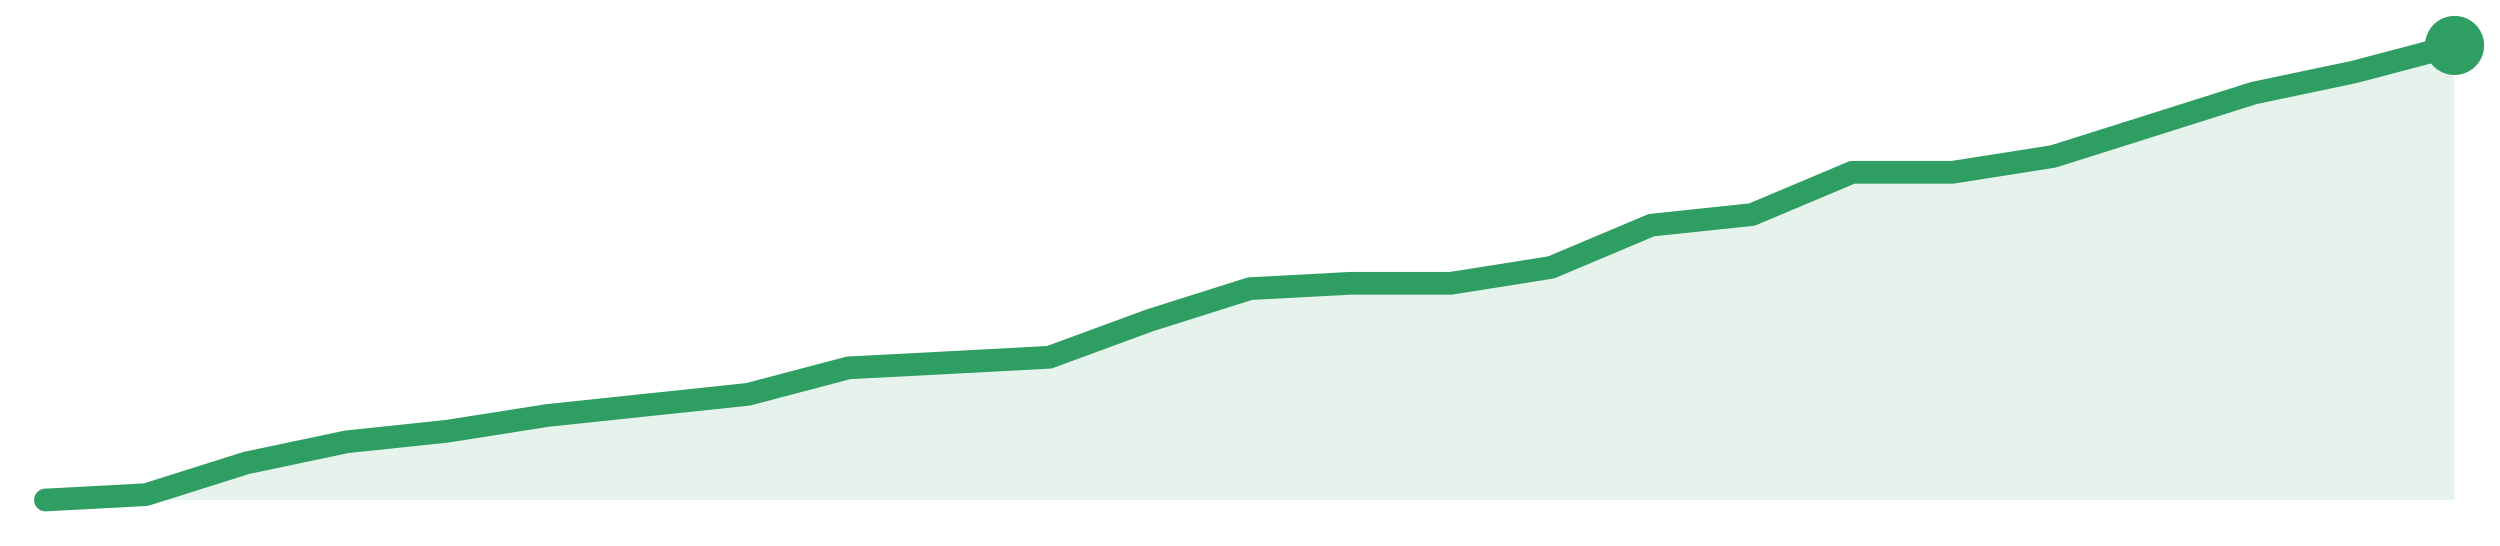
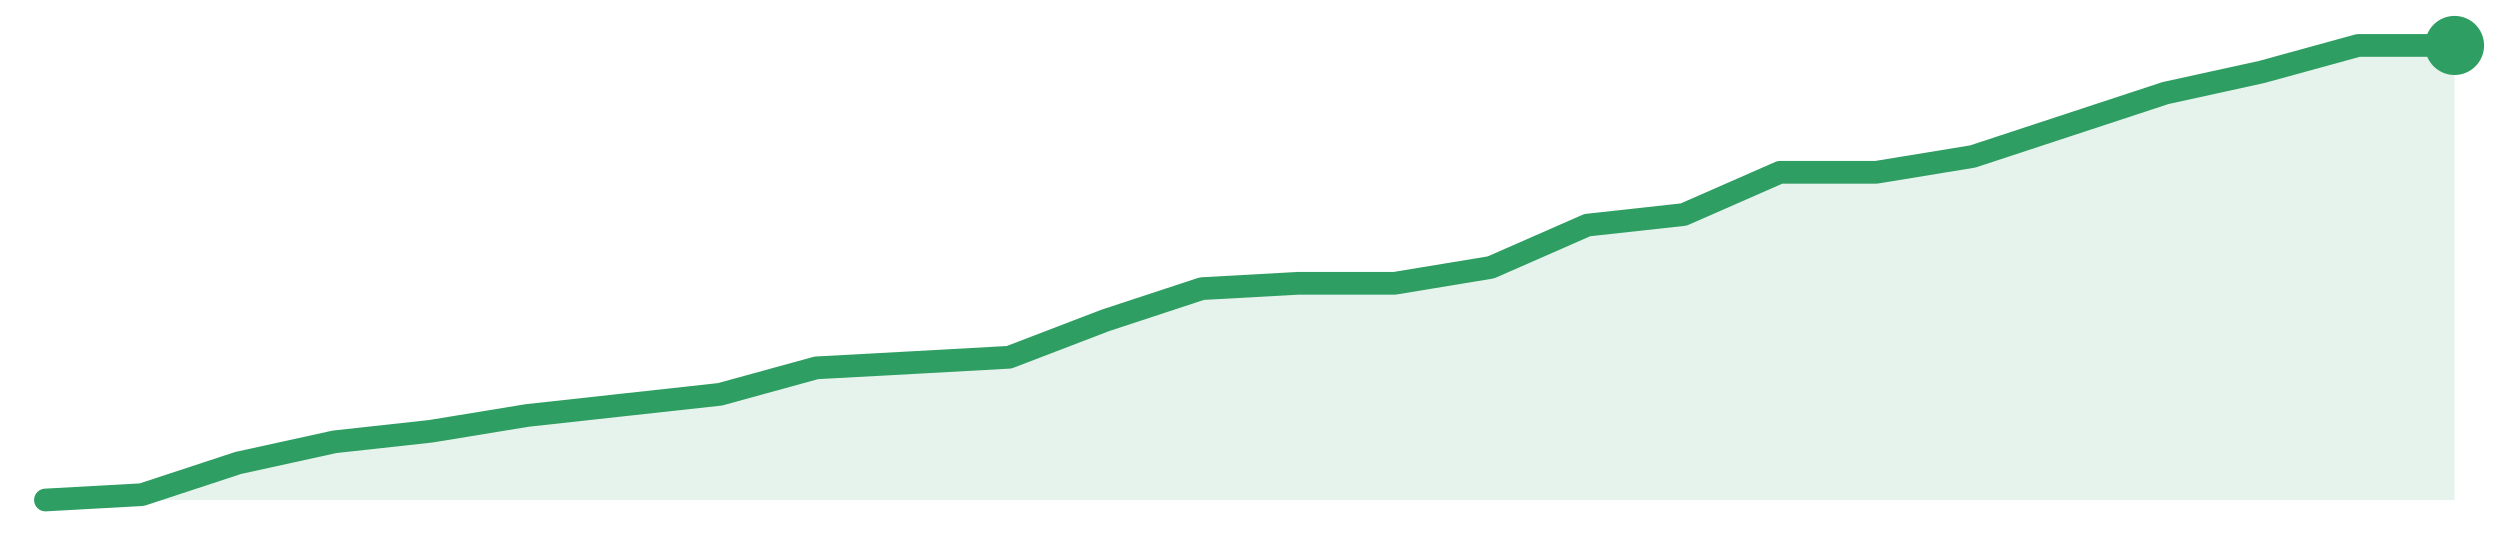
<svg xmlns="http://www.w3.org/2000/svg" width="220" height="48" viewBox="0 0 220 48" role="img" aria-label="trend">
-   <path d="M4.0,44.0 L4.0,44.0 L12.83,43.53 L21.67,40.74 L30.5,38.88 L39.33,37.95 L48.17,36.56 L57.0,35.63 L65.83,34.7 L74.67,32.37 L83.5,31.91 L92.33,31.44 L101.17,28.19 L110.0,25.4 L118.83,24.93 L127.67,24.93 L136.5,23.53 L145.33,19.81 L154.17,18.88 L163.0,15.16 L171.83,15.16 L180.67,13.77 L189.5,10.98 L198.33,8.19 L207.17,6.33 L216.0,4.0 L216.0,44.0 Z" fill="#2f9e631f" />
-   <path d="M4.0,44.0 L12.83,43.53 L21.67,40.74 L30.5,38.88 L39.33,37.95 L48.17,36.56 L57.0,35.63 L65.83,34.7 L74.67,32.37 L83.5,31.91 L92.33,31.44 L101.17,28.19 L110.0,25.4 L118.83,24.93 L127.67,24.93 L136.5,23.53 L145.33,19.81 L154.17,18.88 L163.0,15.16 L171.83,15.16 L180.67,13.77 L189.5,10.98 L198.33,8.19 L207.17,6.33 L216.0,4.0" fill="none" stroke="#2f9e63" stroke-width="2" stroke-linejoin="round" stroke-linecap="round" />
+   <path d="M4.0,44.0 L4.0,44.0 L12.48,43.53 L20.96,40.74 L29.44,38.88 L37.92,37.95 L46.4,36.56 L54.88,35.63 L63.36,34.7 L71.84,32.37 L80.32,31.91 L88.8,31.44 L97.28,28.19 L105.76,25.4 L114.24,24.93 L122.72,24.93 L131.2,23.53 L139.68,19.81 L148.16,18.88 L156.64,15.16 L165.12,15.16 L173.6,13.77 L182.08,10.98 L190.56,8.19 L199.04,6.33 L207.52,4.0 L216.0,4.0 L216.0,44.0 Z" fill="#2f9e631f" />
+   <path d="M4.0,44.0 L12.48,43.53 L20.96,40.74 L29.44,38.88 L37.92,37.95 L46.4,36.56 L54.88,35.63 L63.36,34.7 L71.84,32.37 L80.32,31.91 L88.8,31.44 L97.28,28.19 L105.76,25.4 L114.24,24.93 L122.72,24.93 L131.2,23.53 L139.68,19.81 L148.16,18.88 L156.64,15.16 L165.12,15.16 L173.6,13.77 L182.08,10.98 L190.56,8.19 L199.04,6.33 L207.52,4.0 L216.0,4.0" fill="none" stroke="#2f9e63" stroke-width="2" stroke-linejoin="round" stroke-linecap="round" />
  <circle cx="216.0" cy="4.0" r="2.6" fill="#2f9e63" />
</svg>
